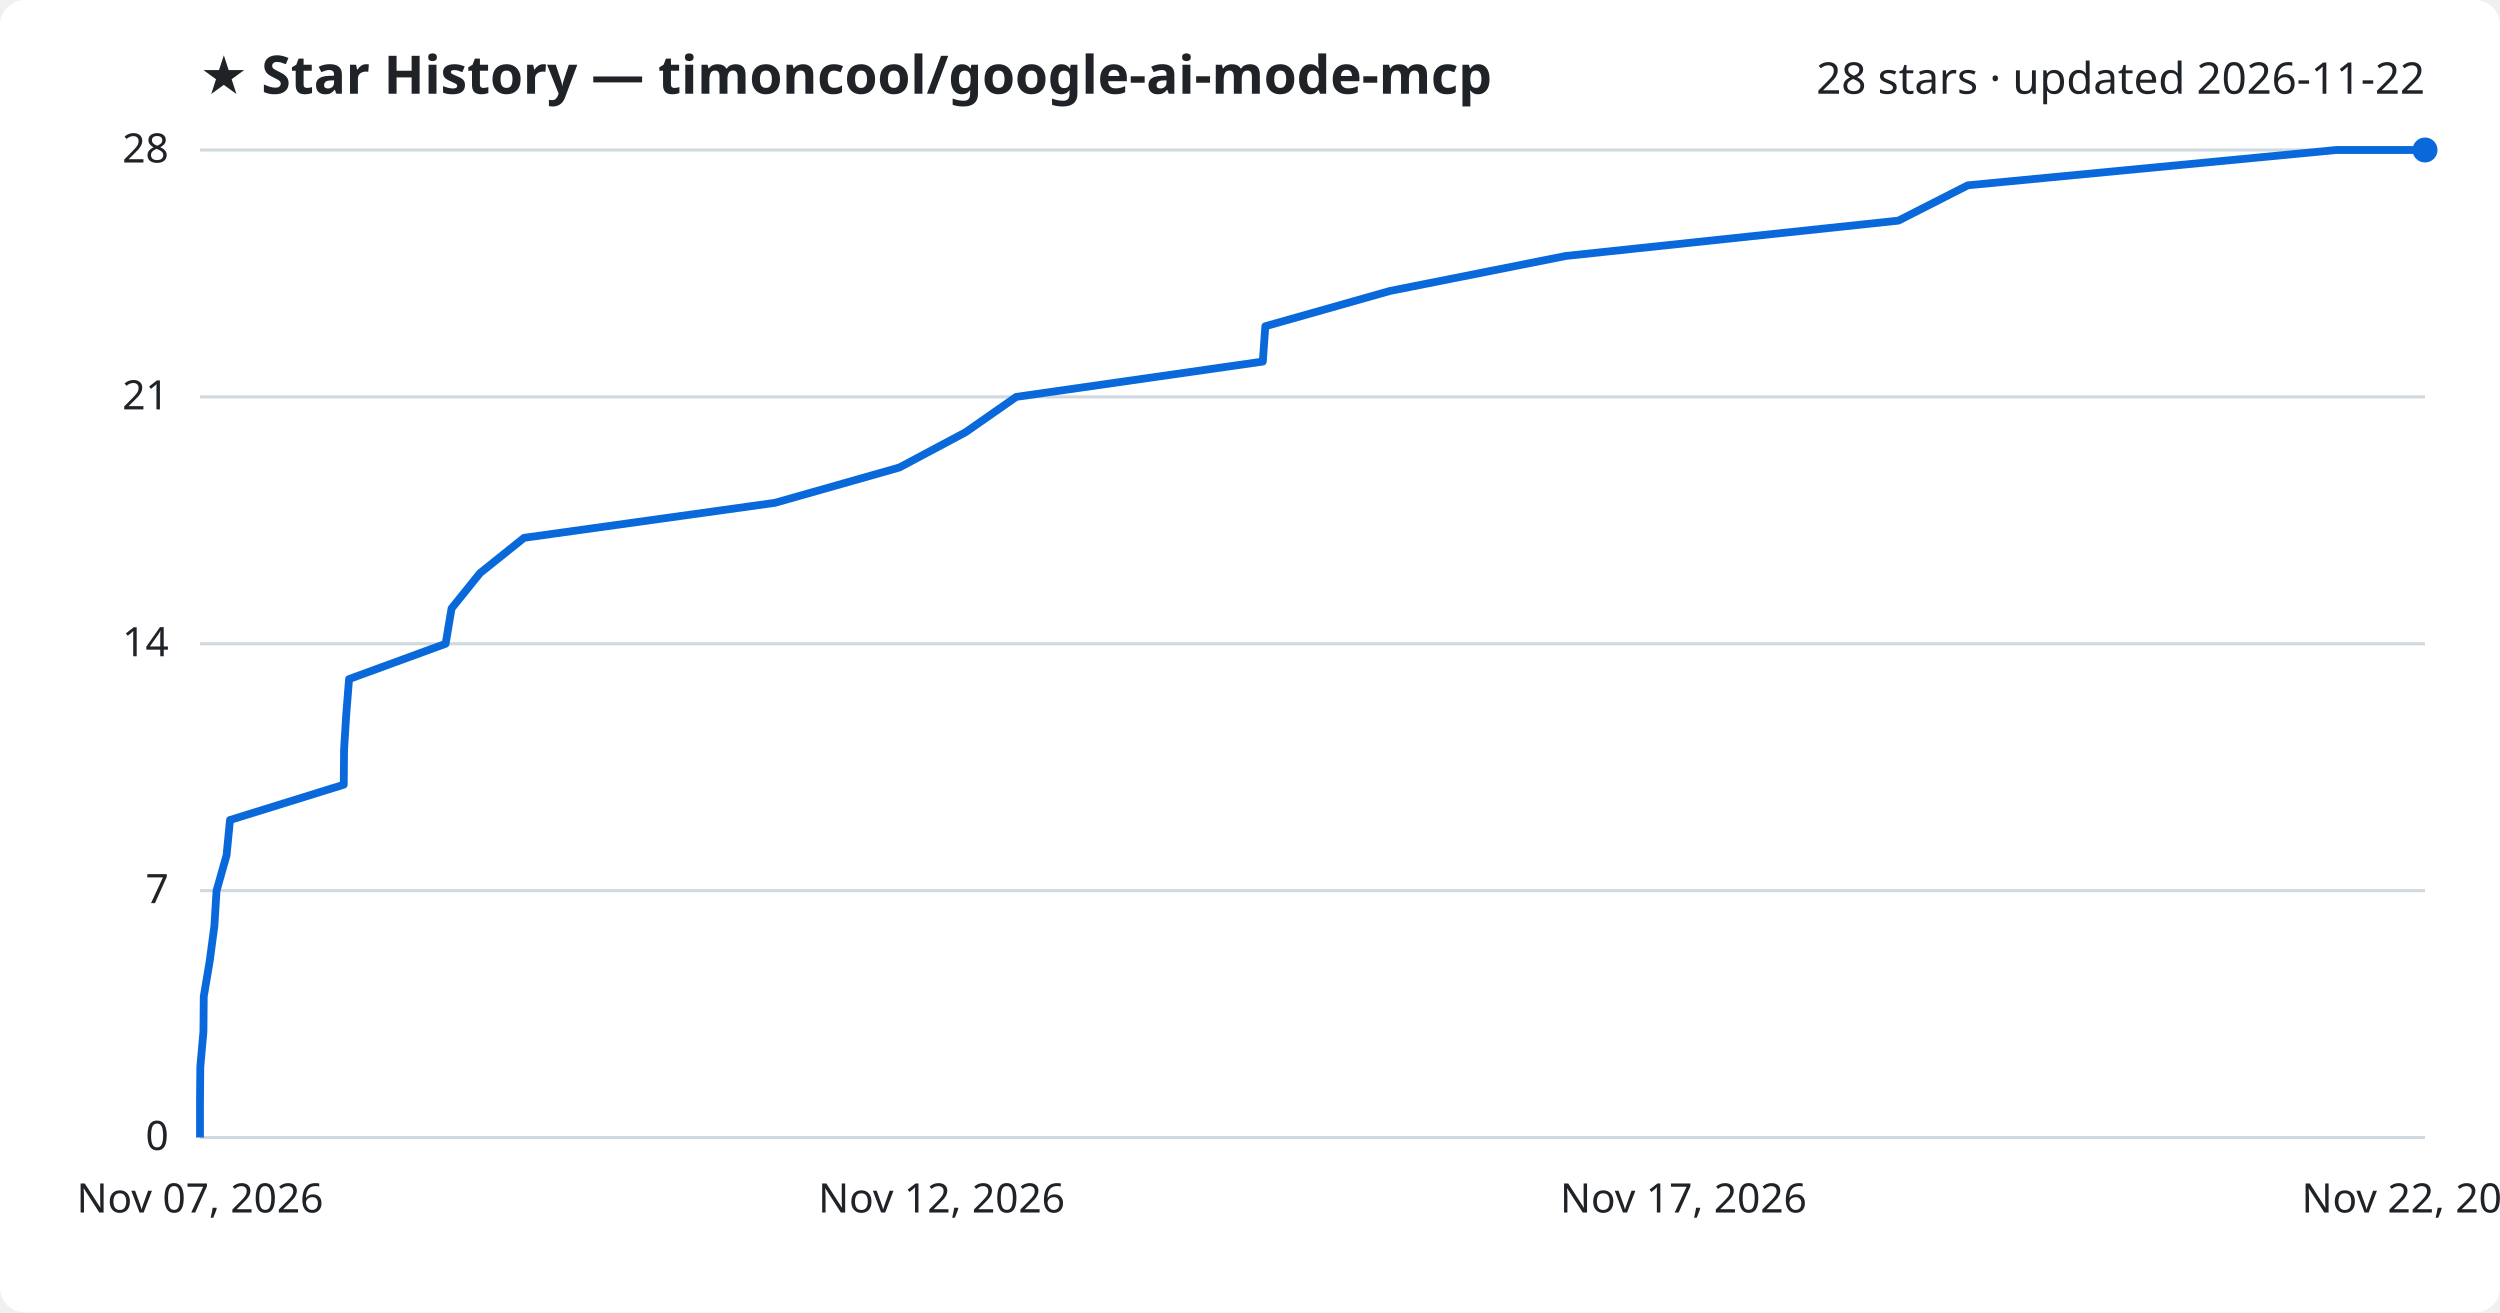
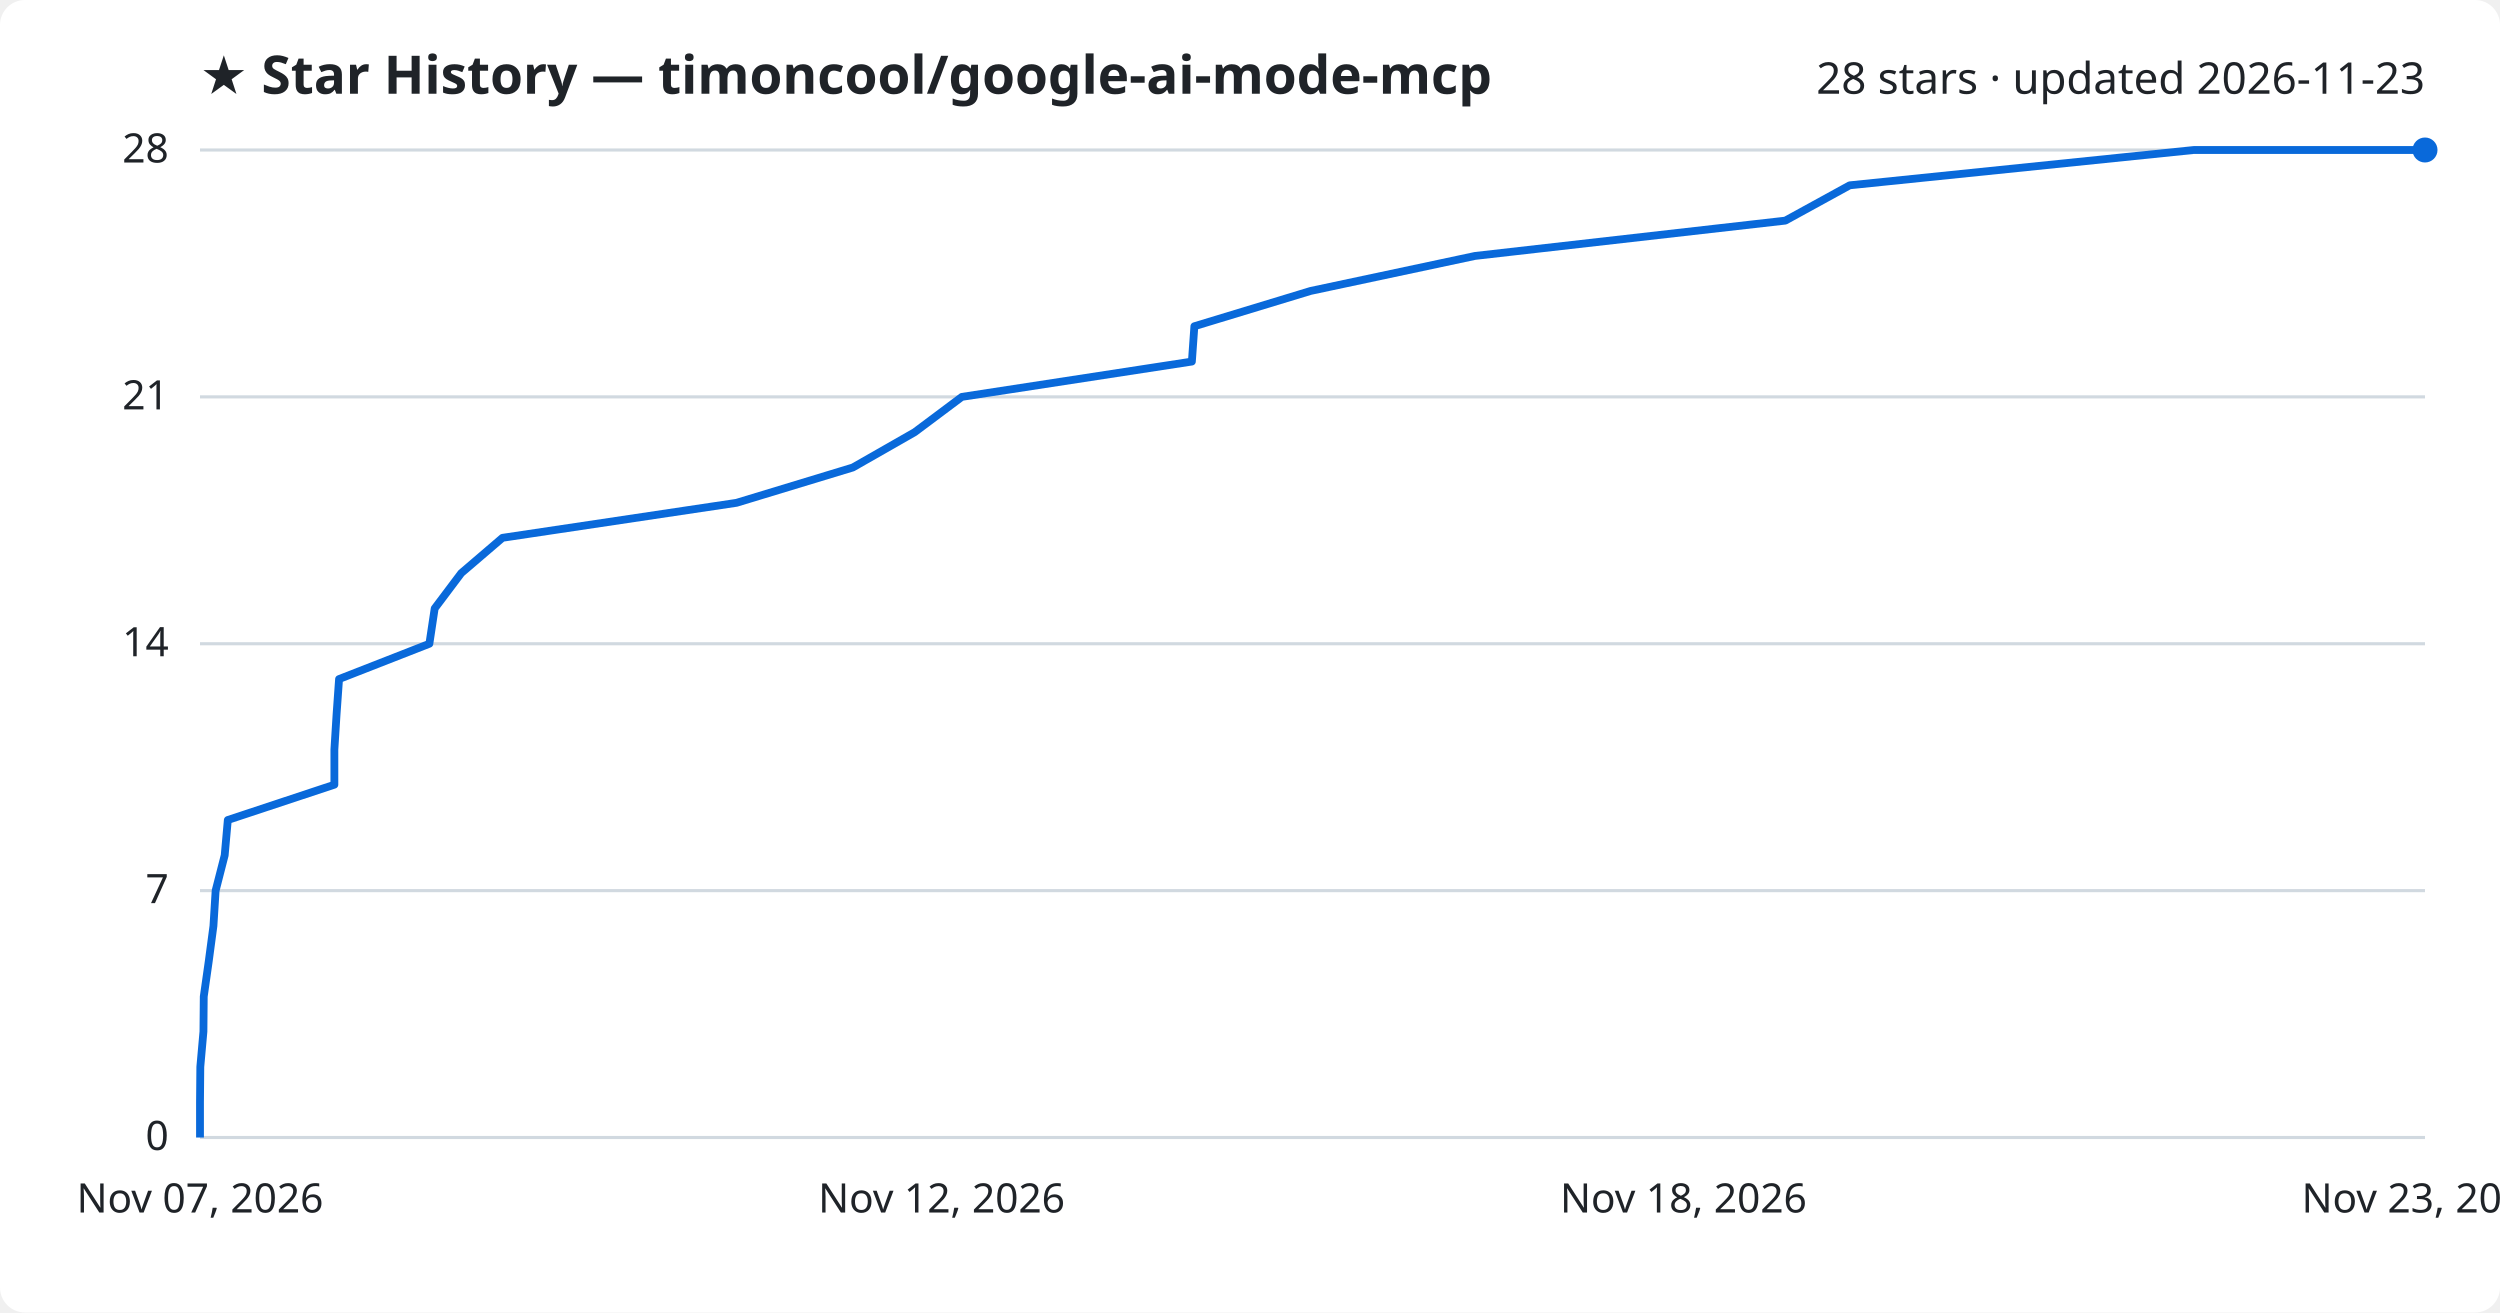
<svg xmlns="http://www.w3.org/2000/svg" viewBox="0 0 800 420" font-family="Segoe UI, sans-serif">
  <rect width="800" height="420" fill="#ffffff" rx="8" />
  <text x="64" y="30" fill="#1f2328" font-size="17" font-weight="700">★ Star History — timoncool/google-ai-mode-mcp</text>
-   <text x="776" y="30" fill="#1f2328" font-size="14" text-anchor="end">28 stars · updated 2026-11-22</text>
+   <text x="776" y="30" fill="#1f2328" font-size="14" text-anchor="end">28 stars · updated 2026-11-23</text>
  <line x1="64" y1="364.0" x2="776" y2="364.0" stroke="#d1d9e0" stroke-width="1" />
  <text x="54" y="368.0" fill="#1f2328" font-size="13" text-anchor="end">0</text>
  <line x1="64" y1="285.0" x2="776" y2="285.0" stroke="#d1d9e0" stroke-width="1" />
  <text x="54" y="289.0" fill="#1f2328" font-size="13" text-anchor="end">7</text>
  <line x1="64" y1="206.0" x2="776" y2="206.0" stroke="#d1d9e0" stroke-width="1" />
  <text x="54" y="210.0" fill="#1f2328" font-size="13" text-anchor="end">14</text>
  <line x1="64" y1="127.0" x2="776" y2="127.0" stroke="#d1d9e0" stroke-width="1" />
  <text x="54" y="131.0" fill="#1f2328" font-size="13" text-anchor="end">21</text>
  <line x1="64" y1="48.0" x2="776" y2="48.0" stroke="#d1d9e0" stroke-width="1" />
  <text x="54" y="52.0" fill="#1f2328" font-size="13" text-anchor="end">28</text>
-   <path d="M64.0,364.0 L64.0,352.7 L64.1,341.4 L65.1,330.1 L65.2,318.9 L67.1,307.6 L68.6,296.3 L69.3,285.0 L72.5,273.7 L73.6,262.4 L110.0,251.1 L110.1,239.9 L110.8,228.6 L111.7,217.3 L142.6,206.0 L144.5,194.7 L153.6,183.4 L167.7,172.1 L248.0,160.9 L287.8,149.6 L309.0,138.3 L325.2,127.0 L404.1,115.7 L404.9,104.4 L444.8,93.1 L501.1,81.9 L607.5,70.6 L629.7,59.3 L747.6,48.0 L776.0,48.0" fill="none" stroke="#0969da" stroke-width="2.5" stroke-linejoin="round" />
+   <path d="M64.0,364.0 L64.0,352.7 L64.1,341.4 L65.1,330.1 L65.2,318.9 L66.8,307.6 L68.3,296.3 L69.0,285.0 L71.9,273.7 L72.9,262.4 L107.0,251.1 L107.0,239.9 L107.7,228.6 L108.5,217.3 L137.4,206.0 L139.1,194.7 L147.6,183.4 L160.8,172.1 L235.7,160.9 L272.9,149.6 L292.7,138.3 L307.8,127.0 L381.4,115.7 L382.2,104.4 L419.4,93.1 L472.0,81.9 L571.3,70.6 L591.9,59.3 L702.0,48.0 L776.0,48.0" fill="none" stroke="#0969da" stroke-width="2.5" stroke-linejoin="round" />
  <circle cx="776.0" cy="48.0" r="4" fill="#0969da" />
  <text x="64.0" y="388" fill="#1f2328" font-size="13" text-anchor="middle">Nov 07, 2026</text>
  <text x="301.3" y="388" fill="#1f2328" font-size="13" text-anchor="middle">Nov 12, 2026</text>
-   <text x="538.7" y="388" fill="#1f2328" font-size="13" text-anchor="middle">Nov 17, 2026</text>
-   <text x="776.0" y="388" fill="#1f2328" font-size="13" text-anchor="middle">Nov 22, 2026</text>
+   <text x="538.7" y="388" fill="#1f2328" font-size="13" text-anchor="middle">Nov 18, 2026</text>
+   <text x="776.0" y="388" fill="#1f2328" font-size="13" text-anchor="middle">Nov 23, 2026</text>
</svg>
